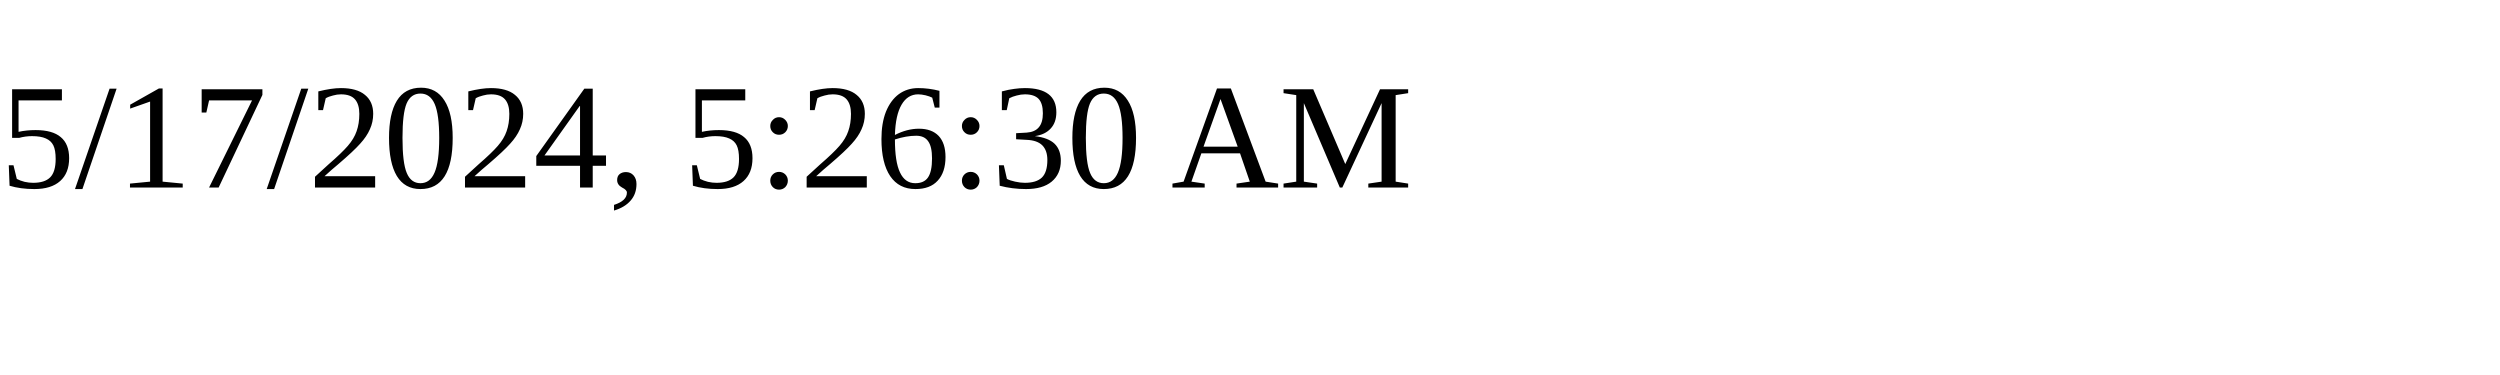
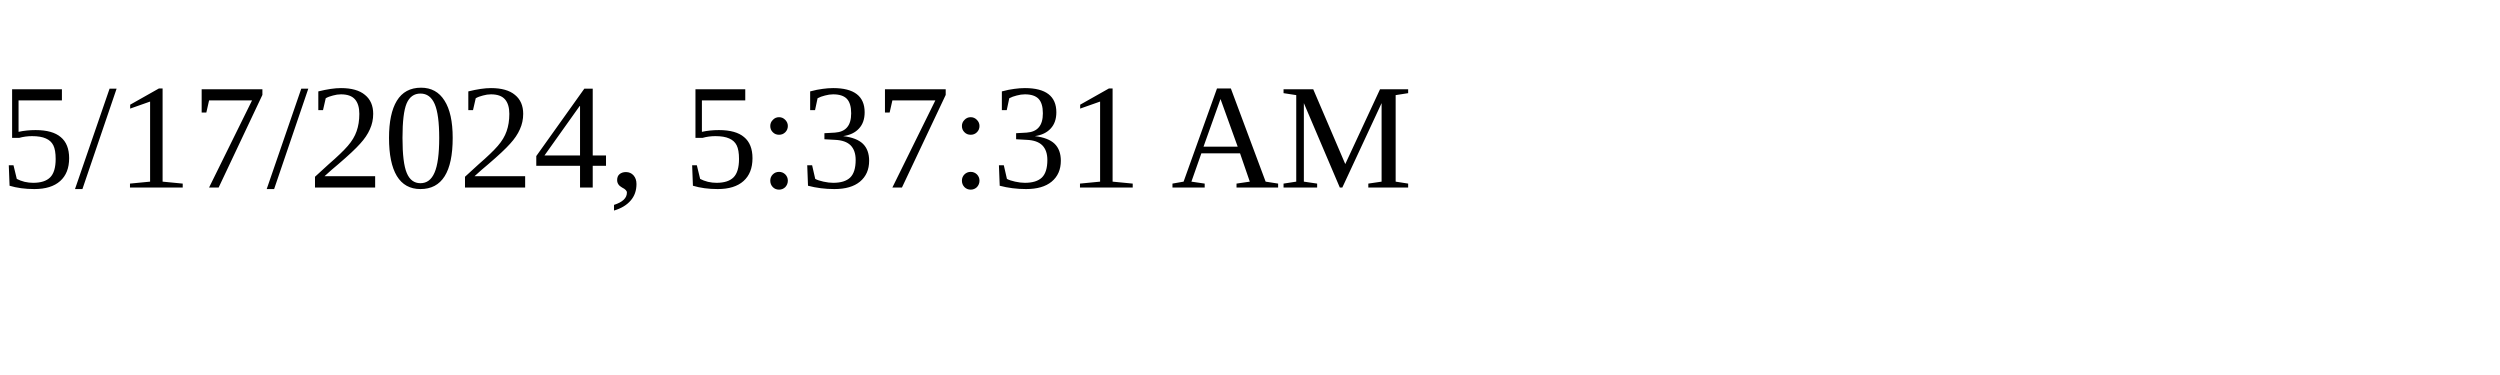
<svg xmlns="http://www.w3.org/2000/svg" height="30" width="200">
-   <text x="0" y="15">5/17/2024, 5:26:30 AM</text>
+   <text x="0" y="15">5/17/2024, 5:37:31 AM</text>
</svg>
